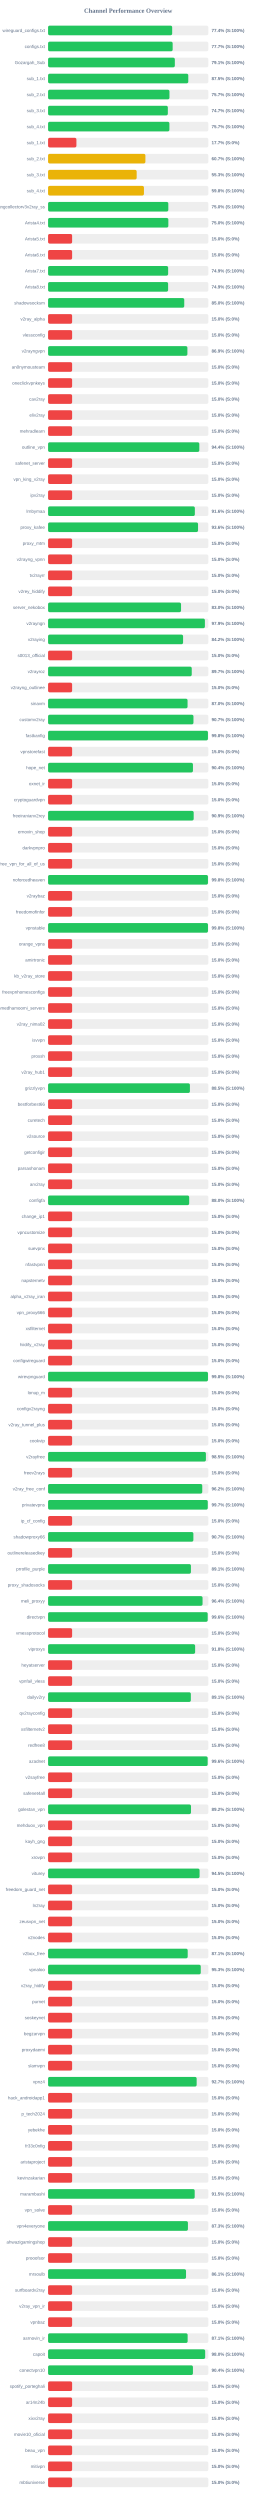
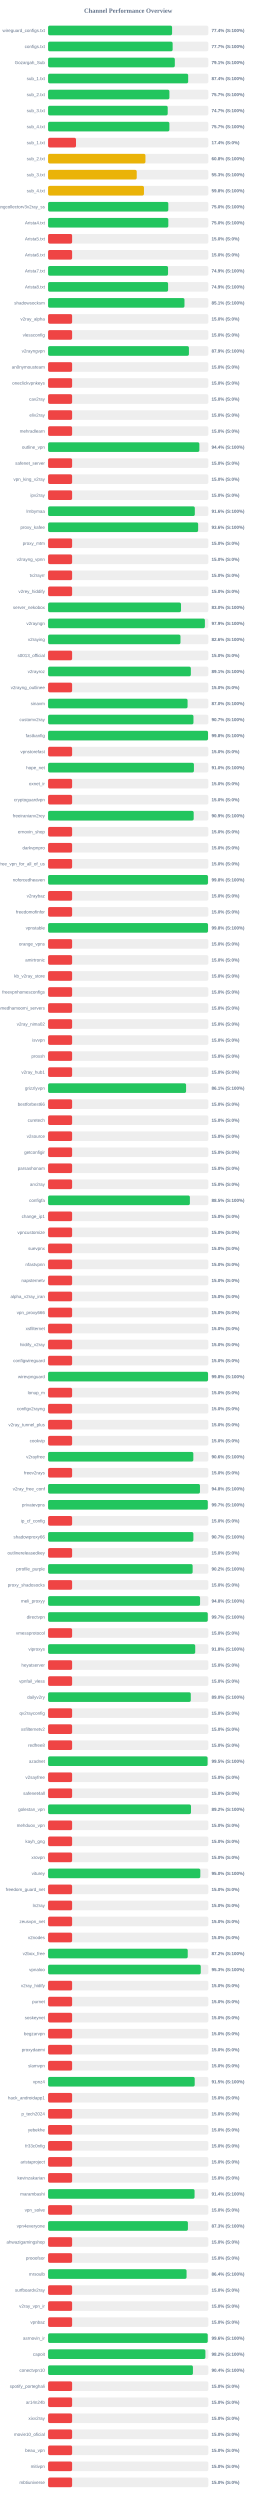
<svg xmlns="http://www.w3.org/2000/svg" width="800" height="7800" version="1.1">
  <style>
        .row { font: 14px Arial; fill: #64748b; }
        .score { font: bold 14px Arial; fill: #64748b; }
    </style>
  <text x="400" y="40" text-anchor="middle" font-size="20px" font-weight="bold" fill="#64748b">Channel Performance Overview</text>
  <rect x="150" y="80" width="500" height="30" fill="#eee" rx="5" />
-   <rect x="150" y="80" width="387.2" height="30" fill="#22c55e" rx="5" />
+   <rect x="150" y="80" width="386.9" height="30" fill="#22c55e" rx="5" />
  <text x="140" y="100" text-anchor="end" class="row">wireguard_configs.txt</text>
  <text x="660" y="100" text-anchor="start" class="score">77.4% (S:100%)</text>
  <rect x="150" y="130" width="500" height="30" fill="#eee" rx="5" />
-   <rect x="150" y="130" width="388.7" height="30" fill="#22c55e" rx="5" />
+   <rect x="150" y="130" width="388.65" height="30" fill="#22c55e" rx="5" />
  <text x="140" y="150" text-anchor="end" class="row">configs.txt</text>
  <text x="660" y="150" text-anchor="start" class="score">77.7% (S:100%)</text>
  <rect x="150" y="180" width="500" height="30" fill="#eee" rx="5" />
-   <rect x="150" y="180" width="395.5" height="30" fill="#22c55e" rx="5" />
+   <rect x="150" y="180" width="395.45" height="30" fill="#22c55e" rx="5" />
  <text x="140" y="200" text-anchor="end" class="row">Gozargah_Sub</text>
  <text x="660" y="200" text-anchor="start" class="score">79.1% (S:100%)</text>
  <rect x="150" y="230" width="500" height="30" fill="#eee" rx="5" />
-   <rect x="150" y="230" width="437.45" height="30" fill="#22c55e" rx="5" />
+   <rect x="150" y="230" width="437.1" height="30" fill="#22c55e" rx="5" />
  <text x="140" y="250" text-anchor="end" class="row">sub_1.txt</text>
-   <text x="660" y="250" text-anchor="start" class="score">87.5% (S:100%)</text>
+   <text x="660" y="250" text-anchor="start" class="score">87.4% (S:100%)</text>
  <rect x="150" y="280" width="500" height="30" fill="#eee" rx="5" />
-   <rect x="150" y="280" width="378.7" height="30" fill="#22c55e" rx="5" />
+   <rect x="150" y="280" width="378.55" height="30" fill="#22c55e" rx="5" />
  <text x="140" y="300" text-anchor="end" class="row">sub_2.txt</text>
  <text x="660" y="300" text-anchor="start" class="score">75.7% (S:100%)</text>
  <rect x="150" y="330" width="500" height="30" fill="#eee" rx="5" />
-   <rect x="150" y="330" width="373.65" height="30" fill="#22c55e" rx="5" />
+   <rect x="150" y="330" width="373.25" height="30" fill="#22c55e" rx="5" />
  <text x="140" y="350" text-anchor="end" class="row">sub_3.txt</text>
  <text x="660" y="350" text-anchor="start" class="score">74.7% (S:100%)</text>
  <rect x="150" y="380" width="500" height="30" fill="#eee" rx="5" />
-   <rect x="150" y="380" width="378.55" height="30" fill="#22c55e" rx="5" />
+   <rect x="150" y="380" width="378.5" height="30" fill="#22c55e" rx="5" />
  <text x="140" y="400" text-anchor="end" class="row">sub_4.txt</text>
  <text x="660" y="400" text-anchor="start" class="score">75.7% (S:100%)</text>
  <rect x="150" y="430" width="500" height="30" fill="#eee" rx="5" />
-   <rect x="150" y="430" width="88.4" height="30" fill="#ef4444" rx="5" />
+   <rect x="150" y="430" width="87.15" height="30" fill="#ef4444" rx="5" />
  <text x="140" y="450" text-anchor="end" class="row">sub_1.txt</text>
-   <text x="660" y="450" text-anchor="start" class="score">17.7% (S:0%)</text>
+   <text x="660" y="450" text-anchor="start" class="score">17.4% (S:0%)</text>
  <rect x="150" y="480" width="500" height="30" fill="#eee" rx="5" />
-   <rect x="150" y="480" width="303.65" height="30" fill="#eab308" rx="5" />
+   <rect x="150" y="480" width="303.75" height="30" fill="#eab308" rx="5" />
  <text x="140" y="500" text-anchor="end" class="row">sub_2.txt</text>
-   <text x="660" y="500" text-anchor="start" class="score">60.7% (S:100%)</text>
+   <text x="660" y="500" text-anchor="start" class="score">60.8% (S:100%)</text>
  <rect x="150" y="530" width="500" height="30" fill="#eee" rx="5" />
-   <rect x="150" y="530" width="276.4" height="30" fill="#eab308" rx="5" />
+   <rect x="150" y="530" width="276.6" height="30" fill="#eab308" rx="5" />
  <text x="140" y="550" text-anchor="end" class="row">sub_3.txt</text>
  <text x="660" y="550" text-anchor="start" class="score">55.3% (S:100%)</text>
  <rect x="150" y="580" width="500" height="30" fill="#eee" rx="5" />
-   <rect x="150" y="580" width="299.1" height="30" fill="#eab308" rx="5" />
+   <rect x="150" y="580" width="299.15" height="30" fill="#eab308" rx="5" />
  <text x="140" y="600" text-anchor="end" class="row">sub_4.txt</text>
  <text x="660" y="600" text-anchor="start" class="score">59.8% (S:100%)</text>
  <rect x="150" y="630" width="500" height="30" fill="#eee" rx="5" />
  <rect x="150" y="630" width="375.15" height="30" fill="#22c55e" rx="5" />
  <text x="140" y="650" text-anchor="end" class="row">kayhgngcollectorv3v2ray_ss</text>
  <text x="660" y="650" text-anchor="start" class="score">75.0% (S:100%)</text>
  <rect x="150" y="680" width="500" height="30" fill="#eee" rx="5" />
-   <rect x="150" y="680" width="375.25" height="30" fill="#22c55e" rx="5" />
+   <rect x="150" y="680" width="375.15" height="30" fill="#22c55e" rx="5" />
  <text x="140" y="700" text-anchor="end" class="row">Arista4.txt</text>
  <text x="660" y="700" text-anchor="start" class="score">75.0% (S:100%)</text>
  <rect x="150" y="730" width="500" height="30" fill="#eee" rx="5" />
  <rect x="150" y="730" width="75.0" height="30" fill="#ef4444" rx="5" />
  <text x="140" y="750" text-anchor="end" class="row">Arista5.txt</text>
  <text x="660" y="750" text-anchor="start" class="score">15.0% (S:0%)</text>
  <rect x="150" y="780" width="500" height="30" fill="#eee" rx="5" />
  <rect x="150" y="780" width="75.0" height="30" fill="#ef4444" rx="5" />
  <text x="140" y="800" text-anchor="end" class="row">Arista6.txt</text>
  <text x="660" y="800" text-anchor="start" class="score">15.0% (S:0%)</text>
  <rect x="150" y="830" width="500" height="30" fill="#eee" rx="5" />
-   <rect x="150" y="830" width="374.6" height="30" fill="#22c55e" rx="5" />
+   <rect x="150" y="830" width="374.3" height="30" fill="#22c55e" rx="5" />
  <text x="140" y="850" text-anchor="end" class="row">Arista7.txt</text>
  <text x="660" y="850" text-anchor="start" class="score">74.9% (S:100%)</text>
  <rect x="150" y="880" width="500" height="30" fill="#eee" rx="5" />
-   <rect x="150" y="880" width="374.5" height="30" fill="#22c55e" rx="5" />
+   <rect x="150" y="880" width="374.45" height="30" fill="#22c55e" rx="5" />
  <text x="140" y="900" text-anchor="end" class="row">Arista8.txt</text>
  <text x="660" y="900" text-anchor="start" class="score">74.9% (S:100%)</text>
  <rect x="150" y="930" width="500" height="30" fill="#eee" rx="5" />
-   <rect x="150" y="930" width="424.85" height="30" fill="#22c55e" rx="5" />
+   <rect x="150" y="930" width="425.55" height="30" fill="#22c55e" rx="5" />
  <text x="140" y="950" text-anchor="end" class="row">shadowsocksm</text>
-   <text x="660" y="950" text-anchor="start" class="score">85.0% (S:100%)</text>
+   <text x="660" y="950" text-anchor="start" class="score">85.1% (S:100%)</text>
  <rect x="150" y="980" width="500" height="30" fill="#eee" rx="5" />
  <rect x="150" y="980" width="75.0" height="30" fill="#ef4444" rx="5" />
  <text x="140" y="1000" text-anchor="end" class="row">v2ray_alpha</text>
  <text x="660" y="1000" text-anchor="start" class="score">15.0% (S:0%)</text>
  <rect x="150" y="1030" width="500" height="30" fill="#eee" rx="5" />
  <rect x="150" y="1030" width="75.0" height="30" fill="#ef4444" rx="5" />
  <text x="140" y="1050" text-anchor="end" class="row">vlessconfig</text>
  <text x="660" y="1050" text-anchor="start" class="score">15.0% (S:0%)</text>
  <rect x="150" y="1080" width="500" height="30" fill="#eee" rx="5" />
-   <rect x="150" y="1080" width="434.7" height="30" fill="#22c55e" rx="5" />
+   <rect x="150" y="1080" width="439.45" height="30" fill="#22c55e" rx="5" />
  <text x="140" y="1100" text-anchor="end" class="row">v2rayngvpn</text>
-   <text x="660" y="1100" text-anchor="start" class="score">86.9% (S:100%)</text>
+   <text x="660" y="1100" text-anchor="start" class="score">87.9% (S:100%)</text>
  <rect x="150" y="1130" width="500" height="30" fill="#eee" rx="5" />
  <rect x="150" y="1130" width="75.0" height="30" fill="#ef4444" rx="5" />
  <text x="140" y="1150" text-anchor="end" class="row">an0nymousteam</text>
  <text x="660" y="1150" text-anchor="start" class="score">15.0% (S:0%)</text>
  <rect x="150" y="1180" width="500" height="30" fill="#eee" rx="5" />
  <rect x="150" y="1180" width="75.0" height="30" fill="#ef4444" rx="5" />
  <text x="140" y="1200" text-anchor="end" class="row">oneclickvpnkeys</text>
  <text x="660" y="1200" text-anchor="start" class="score">15.0% (S:0%)</text>
  <rect x="150" y="1230" width="500" height="30" fill="#eee" rx="5" />
  <rect x="150" y="1230" width="75.0" height="30" fill="#ef4444" rx="5" />
  <text x="140" y="1250" text-anchor="end" class="row">cav2ray</text>
  <text x="660" y="1250" text-anchor="start" class="score">15.0% (S:0%)</text>
  <rect x="150" y="1280" width="500" height="30" fill="#eee" rx="5" />
  <rect x="150" y="1280" width="75.0" height="30" fill="#ef4444" rx="5" />
  <text x="140" y="1300" text-anchor="end" class="row">eliv2ray</text>
  <text x="660" y="1300" text-anchor="start" class="score">15.0% (S:0%)</text>
  <rect x="150" y="1330" width="500" height="30" fill="#eee" rx="5" />
  <rect x="150" y="1330" width="75.0" height="30" fill="#ef4444" rx="5" />
  <text x="140" y="1350" text-anchor="end" class="row">mehradlearn</text>
  <text x="660" y="1350" text-anchor="start" class="score">15.0% (S:0%)</text>
  <rect x="150" y="1380" width="500" height="30" fill="#eee" rx="5" />
-   <rect x="150" y="1380" width="471.9" height="30" fill="#22c55e" rx="5" />
+   <rect x="150" y="1380" width="472.0" height="30" fill="#22c55e" rx="5" />
  <text x="140" y="1400" text-anchor="end" class="row">outline_vpn</text>
  <text x="660" y="1400" text-anchor="start" class="score">94.4% (S:100%)</text>
  <rect x="150" y="1430" width="500" height="30" fill="#eee" rx="5" />
  <rect x="150" y="1430" width="75.0" height="30" fill="#ef4444" rx="5" />
  <text x="140" y="1450" text-anchor="end" class="row">safenet_server</text>
  <text x="660" y="1450" text-anchor="start" class="score">15.0% (S:0%)</text>
  <rect x="150" y="1480" width="500" height="30" fill="#eee" rx="5" />
  <rect x="150" y="1480" width="75.0" height="30" fill="#ef4444" rx="5" />
  <text x="140" y="1500" text-anchor="end" class="row">vpn_king_v2ray</text>
  <text x="660" y="1500" text-anchor="start" class="score">15.0% (S:0%)</text>
  <rect x="150" y="1530" width="500" height="30" fill="#eee" rx="5" />
  <rect x="150" y="1530" width="75.0" height="30" fill="#ef4444" rx="5" />
  <text x="140" y="1550" text-anchor="end" class="row">ipv2ray</text>
  <text x="660" y="1550" text-anchor="start" class="score">15.0% (S:0%)</text>
  <rect x="150" y="1580" width="500" height="30" fill="#eee" rx="5" />
-   <rect x="150" y="1580" width="457.95" height="30" fill="#22c55e" rx="5" />
+   <rect x="150" y="1580" width="457.85" height="30" fill="#22c55e" rx="5" />
  <text x="140" y="1600" text-anchor="end" class="row">lrnbymaa</text>
  <text x="660" y="1600" text-anchor="start" class="score">91.6% (S:100%)</text>
  <rect x="150" y="1630" width="500" height="30" fill="#eee" rx="5" />
-   <rect x="150" y="1630" width="467.9" height="30" fill="#22c55e" rx="5" />
+   <rect x="150" y="1630" width="468.2" height="30" fill="#22c55e" rx="5" />
  <text x="140" y="1650" text-anchor="end" class="row">proxy_kafee</text>
  <text x="660" y="1650" text-anchor="start" class="score">93.6% (S:100%)</text>
  <rect x="150" y="1680" width="500" height="30" fill="#eee" rx="5" />
  <rect x="150" y="1680" width="75.0" height="30" fill="#ef4444" rx="5" />
  <text x="140" y="1700" text-anchor="end" class="row">proxy_mtm</text>
  <text x="660" y="1700" text-anchor="start" class="score">15.0% (S:0%)</text>
  <rect x="150" y="1730" width="500" height="30" fill="#eee" rx="5" />
  <rect x="150" y="1730" width="75.0" height="30" fill="#ef4444" rx="5" />
  <text x="140" y="1750" text-anchor="end" class="row">v2rayng_vpnn</text>
  <text x="660" y="1750" text-anchor="start" class="score">15.0% (S:0%)</text>
  <rect x="150" y="1780" width="500" height="30" fill="#eee" rx="5" />
  <rect x="150" y="1780" width="75.0" height="30" fill="#ef4444" rx="5" />
  <text x="140" y="1800" text-anchor="end" class="row">tv2rayrr</text>
  <text x="660" y="1800" text-anchor="start" class="score">15.0% (S:0%)</text>
  <rect x="150" y="1830" width="500" height="30" fill="#eee" rx="5" />
  <rect x="150" y="1830" width="75.0" height="30" fill="#ef4444" rx="5" />
  <text x="140" y="1850" text-anchor="end" class="row">v2rey_hiddify</text>
  <text x="660" y="1850" text-anchor="start" class="score">15.0% (S:0%)</text>
  <rect x="150" y="1880" width="500" height="30" fill="#eee" rx="5" />
-   <rect x="150" y="1880" width="414.85" height="30" fill="#22c55e" rx="5" />
+   <rect x="150" y="1880" width="414.75" height="30" fill="#22c55e" rx="5" />
  <text x="140" y="1900" text-anchor="end" class="row">server_nekobox</text>
  <text x="660" y="1900" text-anchor="start" class="score">83.0% (S:100%)</text>
  <rect x="150" y="1930" width="500" height="30" fill="#eee" rx="5" />
  <rect x="150" y="1930" width="489.3" height="30" fill="#22c55e" rx="5" />
  <text x="140" y="1950" text-anchor="end" class="row">v2rayngn</text>
  <text x="660" y="1950" text-anchor="start" class="score">97.9% (S:100%)</text>
  <rect x="150" y="1980" width="500" height="30" fill="#eee" rx="5" />
-   <rect x="150" y="1980" width="421.2" height="30" fill="#22c55e" rx="5" />
+   <rect x="150" y="1980" width="413.1" height="30" fill="#22c55e" rx="5" />
  <text x="140" y="2000" text-anchor="end" class="row">v2raying</text>
-   <text x="660" y="2000" text-anchor="start" class="score">84.2% (S:100%)</text>
+   <text x="660" y="2000" text-anchor="start" class="score">82.6% (S:100%)</text>
  <rect x="150" y="2030" width="500" height="30" fill="#eee" rx="5" />
  <rect x="150" y="2030" width="75.0" height="30" fill="#ef4444" rx="5" />
  <text x="140" y="2050" text-anchor="end" class="row">s0013_official</text>
  <text x="660" y="2050" text-anchor="start" class="score">15.0% (S:0%)</text>
  <rect x="150" y="2080" width="500" height="30" fill="#eee" rx="5" />
-   <rect x="150" y="2080" width="448.25" height="30" fill="#22c55e" rx="5" />
+   <rect x="150" y="2080" width="445.45" height="30" fill="#22c55e" rx="5" />
  <text x="140" y="2100" text-anchor="end" class="row">v2rayroz</text>
-   <text x="660" y="2100" text-anchor="start" class="score">89.7% (S:100%)</text>
+   <text x="660" y="2100" text-anchor="start" class="score">89.1% (S:100%)</text>
  <rect x="150" y="2130" width="500" height="30" fill="#eee" rx="5" />
  <rect x="150" y="2130" width="75.0" height="30" fill="#ef4444" rx="5" />
  <text x="140" y="2150" text-anchor="end" class="row">v2rayng_outlinee</text>
  <text x="660" y="2150" text-anchor="start" class="score">15.0% (S:0%)</text>
  <rect x="150" y="2180" width="500" height="30" fill="#eee" rx="5" />
-   <rect x="150" y="2180" width="435.2" height="30" fill="#22c55e" rx="5" />
+   <rect x="150" y="2180" width="435.25" height="30" fill="#22c55e" rx="5" />
  <text x="140" y="2200" text-anchor="end" class="row">sinavm</text>
  <text x="660" y="2200" text-anchor="start" class="score">87.0% (S:100%)</text>
  <rect x="150" y="2230" width="500" height="30" fill="#eee" rx="5" />
  <rect x="150" y="2230" width="453.6" height="30" fill="#22c55e" rx="5" />
  <text x="140" y="2250" text-anchor="end" class="row">customv2ray</text>
  <text x="660" y="2250" text-anchor="start" class="score">90.7% (S:100%)</text>
  <rect x="150" y="2280" width="500" height="30" fill="#eee" rx="5" />
-   <rect x="150" y="2280" width="498.8" height="30" fill="#22c55e" rx="5" />
+   <rect x="150" y="2280" width="499.0" height="30" fill="#22c55e" rx="5" />
  <text x="140" y="2300" text-anchor="end" class="row">fastkanfig</text>
  <text x="660" y="2300" text-anchor="start" class="score">99.8% (S:100%)</text>
  <rect x="150" y="2330" width="500" height="30" fill="#eee" rx="5" />
  <rect x="150" y="2330" width="75.0" height="30" fill="#ef4444" rx="5" />
  <text x="140" y="2350" text-anchor="end" class="row">vpnstorefast</text>
  <text x="660" y="2350" text-anchor="start" class="score">15.0% (S:0%)</text>
  <rect x="150" y="2380" width="500" height="30" fill="#eee" rx="5" />
-   <rect x="150" y="2380" width="452.0" height="30" fill="#22c55e" rx="5" />
+   <rect x="150" y="2380" width="455.05" height="30" fill="#22c55e" rx="5" />
  <text x="140" y="2400" text-anchor="end" class="row">hope_net</text>
-   <text x="660" y="2400" text-anchor="start" class="score">90.4% (S:100%)</text>
+   <text x="660" y="2400" text-anchor="start" class="score">91.0% (S:100%)</text>
  <rect x="150" y="2430" width="500" height="30" fill="#eee" rx="5" />
  <rect x="150" y="2430" width="75.0" height="30" fill="#ef4444" rx="5" />
  <text x="140" y="2450" text-anchor="end" class="row">oxnet_ir</text>
  <text x="660" y="2450" text-anchor="start" class="score">15.0% (S:0%)</text>
  <rect x="150" y="2480" width="500" height="30" fill="#eee" rx="5" />
  <rect x="150" y="2480" width="75.0" height="30" fill="#ef4444" rx="5" />
  <text x="140" y="2500" text-anchor="end" class="row">cryptoguardvpn</text>
  <text x="660" y="2500" text-anchor="start" class="score">15.0% (S:0%)</text>
  <rect x="150" y="2530" width="500" height="30" fill="#eee" rx="5" />
  <rect x="150" y="2530" width="454.3" height="30" fill="#22c55e" rx="5" />
  <text x="140" y="2550" text-anchor="end" class="row">freeiranianv2rey</text>
  <text x="660" y="2550" text-anchor="start" class="score">90.9% (S:100%)</text>
  <rect x="150" y="2580" width="500" height="30" fill="#eee" rx="5" />
  <rect x="150" y="2580" width="75.0" height="30" fill="#ef4444" rx="5" />
  <text x="140" y="2600" text-anchor="end" class="row">ernoxin_shop</text>
  <text x="660" y="2600" text-anchor="start" class="score">15.0% (S:0%)</text>
  <rect x="150" y="2630" width="500" height="30" fill="#eee" rx="5" />
  <rect x="150" y="2630" width="75.0" height="30" fill="#ef4444" rx="5" />
  <text x="140" y="2650" text-anchor="end" class="row">darkvpnpro</text>
  <text x="660" y="2650" text-anchor="start" class="score">15.0% (S:0%)</text>
  <rect x="150" y="2680" width="500" height="30" fill="#eee" rx="5" />
  <rect x="150" y="2680" width="75.0" height="30" fill="#ef4444" rx="5" />
  <text x="140" y="2700" text-anchor="end" class="row">free_vpn_for_all_of_us</text>
  <text x="660" y="2700" text-anchor="start" class="score">15.0% (S:0%)</text>
  <rect x="150" y="2730" width="500" height="30" fill="#eee" rx="5" />
  <rect x="150" y="2730" width="498.85" height="30" fill="#22c55e" rx="5" />
  <text x="140" y="2750" text-anchor="end" class="row">noforcedheaven</text>
  <text x="660" y="2750" text-anchor="start" class="score">99.8% (S:100%)</text>
  <rect x="150" y="2780" width="500" height="30" fill="#eee" rx="5" />
  <rect x="150" y="2780" width="75.0" height="30" fill="#ef4444" rx="5" />
  <text x="140" y="2800" text-anchor="end" class="row">v2raybaz</text>
  <text x="660" y="2800" text-anchor="start" class="score">15.0% (S:0%)</text>
  <rect x="150" y="2830" width="500" height="30" fill="#eee" rx="5" />
  <rect x="150" y="2830" width="75.0" height="30" fill="#ef4444" rx="5" />
  <text x="140" y="2850" text-anchor="end" class="row">freedomofinfor</text>
  <text x="660" y="2850" text-anchor="start" class="score">15.0% (S:0%)</text>
  <rect x="150" y="2880" width="500" height="30" fill="#eee" rx="5" />
-   <rect x="150" y="2880" width="498.9" height="30" fill="#22c55e" rx="5" />
+   <rect x="150" y="2880" width="498.95" height="30" fill="#22c55e" rx="5" />
  <text x="140" y="2900" text-anchor="end" class="row">vpnstable</text>
  <text x="660" y="2900" text-anchor="start" class="score">99.8% (S:100%)</text>
  <rect x="150" y="2930" width="500" height="30" fill="#eee" rx="5" />
  <rect x="150" y="2930" width="75.0" height="30" fill="#ef4444" rx="5" />
  <text x="140" y="2950" text-anchor="end" class="row">orange_vpns</text>
  <text x="660" y="2950" text-anchor="start" class="score">15.0% (S:0%)</text>
  <rect x="150" y="2980" width="500" height="30" fill="#eee" rx="5" />
  <rect x="150" y="2980" width="75.0" height="30" fill="#ef4444" rx="5" />
  <text x="140" y="3000" text-anchor="end" class="row">amirtronic</text>
  <text x="660" y="3000" text-anchor="start" class="score">15.0% (S:0%)</text>
  <rect x="150" y="3030" width="500" height="30" fill="#eee" rx="5" />
  <rect x="150" y="3030" width="75.0" height="30" fill="#ef4444" rx="5" />
  <text x="140" y="3050" text-anchor="end" class="row">kb_v2ray_store</text>
  <text x="660" y="3050" text-anchor="start" class="score">15.0% (S:0%)</text>
  <rect x="150" y="3080" width="500" height="30" fill="#eee" rx="5" />
  <rect x="150" y="3080" width="75.0" height="30" fill="#ef4444" rx="5" />
  <text x="140" y="3100" text-anchor="end" class="row">freevpnhomesconfigs</text>
  <text x="660" y="3100" text-anchor="start" class="score">15.0% (S:0%)</text>
  <rect x="150" y="3130" width="500" height="30" fill="#eee" rx="5" />
  <rect x="150" y="3130" width="75.0" height="30" fill="#ef4444" rx="5" />
  <text x="140" y="3150" text-anchor="end" class="row">ahmedhamoomi_servers</text>
  <text x="660" y="3150" text-anchor="start" class="score">15.0% (S:0%)</text>
  <rect x="150" y="3180" width="500" height="30" fill="#eee" rx="5" />
  <rect x="150" y="3180" width="75.0" height="30" fill="#ef4444" rx="5" />
  <text x="140" y="3200" text-anchor="end" class="row">v2ray_nima02</text>
  <text x="660" y="3200" text-anchor="start" class="score">15.0% (S:0%)</text>
  <rect x="150" y="3230" width="500" height="30" fill="#eee" rx="5" />
  <rect x="150" y="3230" width="75.0" height="30" fill="#ef4444" rx="5" />
  <text x="140" y="3250" text-anchor="end" class="row">isvvpn</text>
  <text x="660" y="3250" text-anchor="start" class="score">15.0% (S:0%)</text>
  <rect x="150" y="3280" width="500" height="30" fill="#eee" rx="5" />
  <rect x="150" y="3280" width="75.0" height="30" fill="#ef4444" rx="5" />
  <text x="140" y="3300" text-anchor="end" class="row">prossh</text>
  <text x="660" y="3300" text-anchor="start" class="score">15.0% (S:0%)</text>
  <rect x="150" y="3330" width="500" height="30" fill="#eee" rx="5" />
  <rect x="150" y="3330" width="75.0" height="30" fill="#ef4444" rx="5" />
  <text x="140" y="3350" text-anchor="end" class="row">v2ray_hub1</text>
  <text x="660" y="3350" text-anchor="start" class="score">15.0% (S:0%)</text>
  <rect x="150" y="3380" width="500" height="30" fill="#eee" rx="5" />
-   <rect x="150" y="3380" width="442.55" height="30" fill="#22c55e" rx="5" />
+   <rect x="150" y="3380" width="430.55" height="30" fill="#22c55e" rx="5" />
  <text x="140" y="3400" text-anchor="end" class="row">grizzlyvpn</text>
-   <text x="660" y="3400" text-anchor="start" class="score">88.5% (S:100%)</text>
+   <text x="660" y="3400" text-anchor="start" class="score">86.1% (S:100%)</text>
  <rect x="150" y="3430" width="500" height="30" fill="#eee" rx="5" />
  <rect x="150" y="3430" width="75.0" height="30" fill="#ef4444" rx="5" />
  <text x="140" y="3450" text-anchor="end" class="row">bestforbest66</text>
  <text x="660" y="3450" text-anchor="start" class="score">15.0% (S:0%)</text>
  <rect x="150" y="3480" width="500" height="30" fill="#eee" rx="5" />
  <rect x="150" y="3480" width="75.0" height="30" fill="#ef4444" rx="5" />
  <text x="140" y="3500" text-anchor="end" class="row">curetech</text>
  <text x="660" y="3500" text-anchor="start" class="score">15.0% (S:0%)</text>
  <rect x="150" y="3530" width="500" height="30" fill="#eee" rx="5" />
  <rect x="150" y="3530" width="75.0" height="30" fill="#ef4444" rx="5" />
  <text x="140" y="3550" text-anchor="end" class="row">v2source</text>
  <text x="660" y="3550" text-anchor="start" class="score">15.0% (S:0%)</text>
  <rect x="150" y="3580" width="500" height="30" fill="#eee" rx="5" />
  <rect x="150" y="3580" width="75.0" height="30" fill="#ef4444" rx="5" />
  <text x="140" y="3600" text-anchor="end" class="row">getconfigir</text>
  <text x="660" y="3600" text-anchor="start" class="score">15.0% (S:0%)</text>
  <rect x="150" y="3630" width="500" height="30" fill="#eee" rx="5" />
  <rect x="150" y="3630" width="75.0" height="30" fill="#ef4444" rx="5" />
  <text x="140" y="3650" text-anchor="end" class="row">parsashonam</text>
  <text x="660" y="3650" text-anchor="start" class="score">15.0% (S:0%)</text>
  <rect x="150" y="3680" width="500" height="30" fill="#eee" rx="5" />
  <rect x="150" y="3680" width="75.0" height="30" fill="#ef4444" rx="5" />
  <text x="140" y="3700" text-anchor="end" class="row">arv2ray</text>
  <text x="660" y="3700" text-anchor="start" class="score">15.0% (S:0%)</text>
  <rect x="150" y="3730" width="500" height="30" fill="#eee" rx="5" />
-   <rect x="150" y="3730" width="440.25" height="30" fill="#22c55e" rx="5" />
+   <rect x="150" y="3730" width="442.45" height="30" fill="#22c55e" rx="5" />
  <text x="140" y="3750" text-anchor="end" class="row">configfa</text>
-   <text x="660" y="3750" text-anchor="start" class="score">88.0% (S:100%)</text>
+   <text x="660" y="3750" text-anchor="start" class="score">88.5% (S:100%)</text>
  <rect x="150" y="3780" width="500" height="30" fill="#eee" rx="5" />
  <rect x="150" y="3780" width="75.0" height="30" fill="#ef4444" rx="5" />
  <text x="140" y="3800" text-anchor="end" class="row">change_ip1</text>
  <text x="660" y="3800" text-anchor="start" class="score">15.0% (S:0%)</text>
  <rect x="150" y="3830" width="500" height="30" fill="#eee" rx="5" />
  <rect x="150" y="3830" width="75.0" height="30" fill="#ef4444" rx="5" />
  <text x="140" y="3850" text-anchor="end" class="row">vpncustomize</text>
  <text x="660" y="3850" text-anchor="start" class="score">15.0% (S:0%)</text>
  <rect x="150" y="3880" width="500" height="30" fill="#eee" rx="5" />
  <rect x="150" y="3880" width="75.0" height="30" fill="#ef4444" rx="5" />
  <text x="140" y="3900" text-anchor="end" class="row">suevpnx</text>
  <text x="660" y="3900" text-anchor="start" class="score">15.0% (S:0%)</text>
  <rect x="150" y="3930" width="500" height="30" fill="#eee" rx="5" />
  <rect x="150" y="3930" width="75.0" height="30" fill="#ef4444" rx="5" />
  <text x="140" y="3950" text-anchor="end" class="row">nfastvpnn</text>
  <text x="660" y="3950" text-anchor="start" class="score">15.0% (S:0%)</text>
  <rect x="150" y="3980" width="500" height="30" fill="#eee" rx="5" />
  <rect x="150" y="3980" width="75.0" height="30" fill="#ef4444" rx="5" />
  <text x="140" y="4000" text-anchor="end" class="row">napsternetv</text>
  <text x="660" y="4000" text-anchor="start" class="score">15.0% (S:0%)</text>
  <rect x="150" y="4030" width="500" height="30" fill="#eee" rx="5" />
  <rect x="150" y="4030" width="75.0" height="30" fill="#ef4444" rx="5" />
  <text x="140" y="4050" text-anchor="end" class="row">alpha_v2ray_iran</text>
  <text x="660" y="4050" text-anchor="start" class="score">15.0% (S:0%)</text>
  <rect x="150" y="4080" width="500" height="30" fill="#eee" rx="5" />
  <rect x="150" y="4080" width="75.0" height="30" fill="#ef4444" rx="5" />
  <text x="140" y="4100" text-anchor="end" class="row">vpn_proxy666</text>
  <text x="660" y="4100" text-anchor="start" class="score">15.0% (S:0%)</text>
  <rect x="150" y="4130" width="500" height="30" fill="#eee" rx="5" />
  <rect x="150" y="4130" width="75.0" height="30" fill="#ef4444" rx="5" />
  <text x="140" y="4150" text-anchor="end" class="row">xsfilternet</text>
  <text x="660" y="4150" text-anchor="start" class="score">15.0% (S:0%)</text>
  <rect x="150" y="4180" width="500" height="30" fill="#eee" rx="5" />
  <rect x="150" y="4180" width="75.0" height="30" fill="#ef4444" rx="5" />
  <text x="140" y="4200" text-anchor="end" class="row">hiidify_v2ray</text>
  <text x="660" y="4200" text-anchor="start" class="score">15.0% (S:0%)</text>
  <rect x="150" y="4230" width="500" height="30" fill="#eee" rx="5" />
  <rect x="150" y="4230" width="75.0" height="30" fill="#ef4444" rx="5" />
  <text x="140" y="4250" text-anchor="end" class="row">configwireguard</text>
  <text x="660" y="4250" text-anchor="start" class="score">15.0% (S:0%)</text>
  <rect x="150" y="4280" width="500" height="30" fill="#eee" rx="5" />
-   <rect x="150" y="4280" width="498.9" height="30" fill="#22c55e" rx="5" />
+   <rect x="150" y="4280" width="499.05" height="30" fill="#22c55e" rx="5" />
  <text x="140" y="4300" text-anchor="end" class="row">wirevpnguard</text>
  <text x="660" y="4300" text-anchor="start" class="score">99.8% (S:100%)</text>
  <rect x="150" y="4330" width="500" height="30" fill="#eee" rx="5" />
  <rect x="150" y="4330" width="75.0" height="30" fill="#ef4444" rx="5" />
  <text x="140" y="4350" text-anchor="end" class="row">lonup_m</text>
  <text x="660" y="4350" text-anchor="start" class="score">15.0% (S:0%)</text>
  <rect x="150" y="4380" width="500" height="30" fill="#eee" rx="5" />
  <rect x="150" y="4380" width="75.0" height="30" fill="#ef4444" rx="5" />
  <text x="140" y="4400" text-anchor="end" class="row">configv2rayng</text>
  <text x="660" y="4400" text-anchor="start" class="score">15.0% (S:0%)</text>
  <rect x="150" y="4430" width="500" height="30" fill="#eee" rx="5" />
  <rect x="150" y="4430" width="75.0" height="30" fill="#ef4444" rx="5" />
  <text x="140" y="4450" text-anchor="end" class="row">v2ray_tunnel_plus</text>
  <text x="660" y="4450" text-anchor="start" class="score">15.0% (S:0%)</text>
  <rect x="150" y="4480" width="500" height="30" fill="#eee" rx="5" />
  <rect x="150" y="4480" width="75.0" height="30" fill="#ef4444" rx="5" />
  <text x="140" y="4500" text-anchor="end" class="row">cookvip</text>
  <text x="660" y="4500" text-anchor="start" class="score">15.0% (S:0%)</text>
  <rect x="150" y="4530" width="500" height="30" fill="#eee" rx="5" />
-   <rect x="150" y="4530" width="492.45" height="30" fill="#22c55e" rx="5" />
+   <rect x="150" y="4530" width="453.2" height="30" fill="#22c55e" rx="5" />
  <text x="140" y="4550" text-anchor="end" class="row">v2rayfree</text>
-   <text x="660" y="4550" text-anchor="start" class="score">98.5% (S:100%)</text>
+   <text x="660" y="4550" text-anchor="start" class="score">90.6% (S:100%)</text>
  <rect x="150" y="4580" width="500" height="30" fill="#eee" rx="5" />
  <rect x="150" y="4580" width="75.0" height="30" fill="#ef4444" rx="5" />
  <text x="140" y="4600" text-anchor="end" class="row">freev2rays</text>
  <text x="660" y="4600" text-anchor="start" class="score">15.0% (S:0%)</text>
  <rect x="150" y="4630" width="500" height="30" fill="#eee" rx="5" />
-   <rect x="150" y="4630" width="481.05" height="30" fill="#22c55e" rx="5" />
+   <rect x="150" y="4630" width="473.9" height="30" fill="#22c55e" rx="5" />
  <text x="140" y="4650" text-anchor="end" class="row">v2ray_free_conf</text>
-   <text x="660" y="4650" text-anchor="start" class="score">96.2% (S:100%)</text>
+   <text x="660" y="4650" text-anchor="start" class="score">94.8% (S:100%)</text>
  <rect x="150" y="4680" width="500" height="30" fill="#eee" rx="5" />
-   <rect x="150" y="4680" width="498.25" height="30" fill="#22c55e" rx="5" />
+   <rect x="150" y="4680" width="498.3" height="30" fill="#22c55e" rx="5" />
  <text x="140" y="4700" text-anchor="end" class="row">privatevpns</text>
  <text x="660" y="4700" text-anchor="start" class="score">99.7% (S:100%)</text>
  <rect x="150" y="4730" width="500" height="30" fill="#eee" rx="5" />
  <rect x="150" y="4730" width="75.0" height="30" fill="#ef4444" rx="5" />
  <text x="140" y="4750" text-anchor="end" class="row">ip_cf_config</text>
  <text x="660" y="4750" text-anchor="start" class="score">15.0% (S:0%)</text>
  <rect x="150" y="4780" width="500" height="30" fill="#eee" rx="5" />
  <rect x="150" y="4780" width="453.35" height="30" fill="#22c55e" rx="5" />
  <text x="140" y="4800" text-anchor="end" class="row">shadowproxy66</text>
  <text x="660" y="4800" text-anchor="start" class="score">90.7% (S:100%)</text>
  <rect x="150" y="4830" width="500" height="30" fill="#eee" rx="5" />
  <rect x="150" y="4830" width="75.0" height="30" fill="#ef4444" rx="5" />
  <text x="140" y="4850" text-anchor="end" class="row">outlinereleasedkey</text>
  <text x="660" y="4850" text-anchor="start" class="score">15.0% (S:0%)</text>
  <rect x="150" y="4880" width="500" height="30" fill="#eee" rx="5" />
-   <rect x="150" y="4880" width="445.7" height="30" fill="#22c55e" rx="5" />
+   <rect x="150" y="4880" width="451.05" height="30" fill="#22c55e" rx="5" />
  <text x="140" y="4900" text-anchor="end" class="row">prrofile_purple</text>
-   <text x="660" y="4900" text-anchor="start" class="score">89.1% (S:100%)</text>
+   <text x="660" y="4900" text-anchor="start" class="score">90.2% (S:100%)</text>
  <rect x="150" y="4930" width="500" height="30" fill="#eee" rx="5" />
  <rect x="150" y="4930" width="75.0" height="30" fill="#ef4444" rx="5" />
  <text x="140" y="4950" text-anchor="end" class="row">proxy_shadosocks</text>
  <text x="660" y="4950" text-anchor="start" class="score">15.0% (S:0%)</text>
  <rect x="150" y="4980" width="500" height="30" fill="#eee" rx="5" />
-   <rect x="150" y="4980" width="482.0" height="30" fill="#22c55e" rx="5" />
+   <rect x="150" y="4980" width="474.2" height="30" fill="#22c55e" rx="5" />
  <text x="140" y="5000" text-anchor="end" class="row">meli_proxyy</text>
-   <text x="660" y="5000" text-anchor="start" class="score">96.4% (S:100%)</text>
+   <text x="660" y="5000" text-anchor="start" class="score">94.8% (S:100%)</text>
  <rect x="150" y="5030" width="500" height="30" fill="#eee" rx="5" />
-   <rect x="150" y="5030" width="498.0" height="30" fill="#22c55e" rx="5" />
+   <rect x="150" y="5030" width="498.25" height="30" fill="#22c55e" rx="5" />
  <text x="140" y="5050" text-anchor="end" class="row">directvpn</text>
-   <text x="660" y="5050" text-anchor="start" class="score">99.6% (S:100%)</text>
+   <text x="660" y="5050" text-anchor="start" class="score">99.7% (S:100%)</text>
  <rect x="150" y="5080" width="500" height="30" fill="#eee" rx="5" />
  <rect x="150" y="5080" width="75.0" height="30" fill="#ef4444" rx="5" />
  <text x="140" y="5100" text-anchor="end" class="row">vmessprotocol</text>
  <text x="660" y="5100" text-anchor="start" class="score">15.0% (S:0%)</text>
  <rect x="150" y="5130" width="500" height="30" fill="#eee" rx="5" />
-   <rect x="150" y="5130" width="458.8" height="30" fill="#22c55e" rx="5" />
+   <rect x="150" y="5130" width="459.1" height="30" fill="#22c55e" rx="5" />
  <text x="140" y="5150" text-anchor="end" class="row">viproxys</text>
  <text x="660" y="5150" text-anchor="start" class="score">91.8% (S:100%)</text>
  <rect x="150" y="5180" width="500" height="30" fill="#eee" rx="5" />
  <rect x="150" y="5180" width="75.0" height="30" fill="#ef4444" rx="5" />
  <text x="140" y="5200" text-anchor="end" class="row">heyatserver</text>
  <text x="660" y="5200" text-anchor="start" class="score">15.0% (S:0%)</text>
  <rect x="150" y="5230" width="500" height="30" fill="#eee" rx="5" />
  <rect x="150" y="5230" width="75.0" height="30" fill="#ef4444" rx="5" />
  <text x="140" y="5250" text-anchor="end" class="row">vpnfail_vless</text>
  <text x="660" y="5250" text-anchor="start" class="score">15.0% (S:0%)</text>
  <rect x="150" y="5280" width="500" height="30" fill="#eee" rx="5" />
-   <rect x="150" y="5280" width="445.45" height="30" fill="#22c55e" rx="5" />
+   <rect x="150" y="5280" width="445.25" height="30" fill="#22c55e" rx="5" />
  <text x="140" y="5300" text-anchor="end" class="row">dailyv2ry</text>
-   <text x="660" y="5300" text-anchor="start" class="score">89.1% (S:100%)</text>
+   <text x="660" y="5300" text-anchor="start" class="score">89.0% (S:100%)</text>
  <rect x="150" y="5330" width="500" height="30" fill="#eee" rx="5" />
  <rect x="150" y="5330" width="75.0" height="30" fill="#ef4444" rx="5" />
  <text x="140" y="5350" text-anchor="end" class="row">qv2rayconfig</text>
  <text x="660" y="5350" text-anchor="start" class="score">15.0% (S:0%)</text>
  <rect x="150" y="5380" width="500" height="30" fill="#eee" rx="5" />
  <rect x="150" y="5380" width="75.0" height="30" fill="#ef4444" rx="5" />
  <text x="140" y="5400" text-anchor="end" class="row">xsfilternetv2</text>
  <text x="660" y="5400" text-anchor="start" class="score">15.0% (S:0%)</text>
  <rect x="150" y="5430" width="500" height="30" fill="#eee" rx="5" />
  <rect x="150" y="5430" width="75.0" height="30" fill="#ef4444" rx="5" />
  <text x="140" y="5450" text-anchor="end" class="row">redfree8</text>
  <text x="660" y="5450" text-anchor="start" class="score">15.0% (S:0%)</text>
  <rect x="150" y="5480" width="500" height="30" fill="#eee" rx="5" />
-   <rect x="150" y="5480" width="497.9" height="30" fill="#22c55e" rx="5" />
+   <rect x="150" y="5480" width="497.65" height="30" fill="#22c55e" rx="5" />
  <text x="140" y="5500" text-anchor="end" class="row">azadnet</text>
-   <text x="660" y="5500" text-anchor="start" class="score">99.6% (S:100%)</text>
+   <text x="660" y="5500" text-anchor="start" class="score">99.5% (S:100%)</text>
  <rect x="150" y="5530" width="500" height="30" fill="#eee" rx="5" />
  <rect x="150" y="5530" width="75.0" height="30" fill="#ef4444" rx="5" />
  <text x="140" y="5550" text-anchor="end" class="row">v2sayfree</text>
  <text x="660" y="5550" text-anchor="start" class="score">15.0% (S:0%)</text>
  <rect x="150" y="5580" width="500" height="30" fill="#eee" rx="5" />
  <rect x="150" y="5580" width="75.0" height="30" fill="#ef4444" rx="5" />
  <text x="140" y="5600" text-anchor="end" class="row">safenet4all</text>
  <text x="660" y="5600" text-anchor="start" class="score">15.0% (S:0%)</text>
  <rect x="150" y="5630" width="500" height="30" fill="#eee" rx="5" />
  <rect x="150" y="5630" width="445.9" height="30" fill="#22c55e" rx="5" />
  <text x="140" y="5650" text-anchor="end" class="row">golestan_vpn</text>
  <text x="660" y="5650" text-anchor="start" class="score">89.2% (S:100%)</text>
  <rect x="150" y="5680" width="500" height="30" fill="#eee" rx="5" />
  <rect x="150" y="5680" width="75.0" height="30" fill="#ef4444" rx="5" />
  <text x="140" y="5700" text-anchor="end" class="row">mehduox_vpn</text>
  <text x="660" y="5700" text-anchor="start" class="score">15.0% (S:0%)</text>
  <rect x="150" y="5730" width="500" height="30" fill="#eee" rx="5" />
  <rect x="150" y="5730" width="75.0" height="30" fill="#ef4444" rx="5" />
  <text x="140" y="5750" text-anchor="end" class="row">kayh_gng</text>
  <text x="660" y="5750" text-anchor="start" class="score">15.0% (S:0%)</text>
  <rect x="150" y="5780" width="500" height="30" fill="#eee" rx="5" />
  <rect x="150" y="5780" width="75.0" height="30" fill="#ef4444" rx="5" />
  <text x="140" y="5800" text-anchor="end" class="row">xrovpn</text>
  <text x="660" y="5800" text-anchor="start" class="score">15.0% (S:0%)</text>
  <rect x="150" y="5830" width="500" height="30" fill="#eee" rx="5" />
-   <rect x="150" y="5830" width="472.7" height="30" fill="#22c55e" rx="5" />
+   <rect x="150" y="5830" width="474.95" height="30" fill="#22c55e" rx="5" />
  <text x="140" y="5850" text-anchor="end" class="row">viturey</text>
-   <text x="660" y="5850" text-anchor="start" class="score">94.5% (S:100%)</text>
+   <text x="660" y="5850" text-anchor="start" class="score">95.0% (S:100%)</text>
  <rect x="150" y="5880" width="500" height="30" fill="#eee" rx="5" />
  <rect x="150" y="5880" width="75.0" height="30" fill="#ef4444" rx="5" />
  <text x="140" y="5900" text-anchor="end" class="row">freedom_guard_net</text>
  <text x="660" y="5900" text-anchor="start" class="score">15.0% (S:0%)</text>
  <rect x="150" y="5930" width="500" height="30" fill="#eee" rx="5" />
  <rect x="150" y="5930" width="75.0" height="30" fill="#ef4444" rx="5" />
  <text x="140" y="5950" text-anchor="end" class="row">ln2ray</text>
  <text x="660" y="5950" text-anchor="start" class="score">15.0% (S:0%)</text>
  <rect x="150" y="5980" width="500" height="30" fill="#eee" rx="5" />
  <rect x="150" y="5980" width="75.0" height="30" fill="#ef4444" rx="5" />
  <text x="140" y="6000" text-anchor="end" class="row">zeusvpn_net</text>
  <text x="660" y="6000" text-anchor="start" class="score">15.0% (S:0%)</text>
  <rect x="150" y="6030" width="500" height="30" fill="#eee" rx="5" />
  <rect x="150" y="6030" width="75.0" height="30" fill="#ef4444" rx="5" />
  <text x="140" y="6050" text-anchor="end" class="row">v2nodes</text>
  <text x="660" y="6050" text-anchor="start" class="score">15.0% (S:0%)</text>
  <rect x="150" y="6080" width="500" height="30" fill="#eee" rx="5" />
-   <rect x="150" y="6080" width="435.65" height="30" fill="#22c55e" rx="5" />
+   <rect x="150" y="6080" width="435.75" height="30" fill="#22c55e" rx="5" />
  <text x="140" y="6100" text-anchor="end" class="row">v2box_free</text>
-   <text x="660" y="6100" text-anchor="start" class="score">87.1% (S:100%)</text>
+   <text x="660" y="6100" text-anchor="start" class="score">87.2% (S:100%)</text>
  <rect x="150" y="6130" width="500" height="30" fill="#eee" rx="5" />
-   <rect x="150" y="6130" width="476.35" height="30" fill="#22c55e" rx="5" />
+   <rect x="150" y="6130" width="476.4" height="30" fill="#22c55e" rx="5" />
  <text x="140" y="6150" text-anchor="end" class="row">vpnaloo</text>
  <text x="660" y="6150" text-anchor="start" class="score">95.3% (S:100%)</text>
  <rect x="150" y="6180" width="500" height="30" fill="#eee" rx="5" />
  <rect x="150" y="6180" width="75.0" height="30" fill="#ef4444" rx="5" />
  <text x="140" y="6200" text-anchor="end" class="row">v2ray_hidify</text>
  <text x="660" y="6200" text-anchor="start" class="score">15.0% (S:0%)</text>
  <rect x="150" y="6230" width="500" height="30" fill="#eee" rx="5" />
  <rect x="150" y="6230" width="75.0" height="30" fill="#ef4444" rx="5" />
  <text x="140" y="6250" text-anchor="end" class="row">purnet</text>
  <text x="660" y="6250" text-anchor="start" class="score">15.0% (S:0%)</text>
  <rect x="150" y="6280" width="500" height="30" fill="#eee" rx="5" />
  <rect x="150" y="6280" width="75.0" height="30" fill="#ef4444" rx="5" />
  <text x="140" y="6300" text-anchor="end" class="row">soskeynet</text>
  <text x="660" y="6300" text-anchor="start" class="score">15.0% (S:0%)</text>
  <rect x="150" y="6330" width="500" height="30" fill="#eee" rx="5" />
  <rect x="150" y="6330" width="75.0" height="30" fill="#ef4444" rx="5" />
  <text x="140" y="6350" text-anchor="end" class="row">begzarvpn</text>
  <text x="660" y="6350" text-anchor="start" class="score">15.0% (S:0%)</text>
  <rect x="150" y="6380" width="500" height="30" fill="#eee" rx="5" />
  <rect x="150" y="6380" width="75.0" height="30" fill="#ef4444" rx="5" />
  <text x="140" y="6400" text-anchor="end" class="row">proxydaemi</text>
  <text x="660" y="6400" text-anchor="start" class="score">15.0% (S:0%)</text>
  <rect x="150" y="6430" width="500" height="30" fill="#eee" rx="5" />
  <rect x="150" y="6430" width="75.0" height="30" fill="#ef4444" rx="5" />
  <text x="140" y="6450" text-anchor="end" class="row">slamvpn</text>
  <text x="660" y="6450" text-anchor="start" class="score">15.0% (S:0%)</text>
  <rect x="150" y="6480" width="500" height="30" fill="#eee" rx="5" />
-   <rect x="150" y="6480" width="463.55" height="30" fill="#22c55e" rx="5" />
+   <rect x="150" y="6480" width="457.5" height="30" fill="#22c55e" rx="5" />
  <text x="140" y="6500" text-anchor="end" class="row">vpnz4</text>
-   <text x="660" y="6500" text-anchor="start" class="score">92.7% (S:100%)</text>
+   <text x="660" y="6500" text-anchor="start" class="score">91.5% (S:100%)</text>
  <rect x="150" y="6530" width="500" height="30" fill="#eee" rx="5" />
  <rect x="150" y="6530" width="75.0" height="30" fill="#ef4444" rx="5" />
  <text x="140" y="6550" text-anchor="end" class="row">hack_androidapp1</text>
  <text x="660" y="6550" text-anchor="start" class="score">15.0% (S:0%)</text>
  <rect x="150" y="6580" width="500" height="30" fill="#eee" rx="5" />
  <rect x="150" y="6580" width="75.0" height="30" fill="#ef4444" rx="5" />
  <text x="140" y="6600" text-anchor="end" class="row">p_tech2024</text>
  <text x="660" y="6600" text-anchor="start" class="score">15.0% (S:0%)</text>
  <rect x="150" y="6630" width="500" height="30" fill="#eee" rx="5" />
  <rect x="150" y="6630" width="75.0" height="30" fill="#ef4444" rx="5" />
  <text x="140" y="6650" text-anchor="end" class="row">yebekhe</text>
  <text x="660" y="6650" text-anchor="start" class="score">15.0% (S:0%)</text>
  <rect x="150" y="6680" width="500" height="30" fill="#eee" rx="5" />
  <rect x="150" y="6680" width="75.0" height="30" fill="#ef4444" rx="5" />
  <text x="140" y="6700" text-anchor="end" class="row">fr33c0nfig</text>
  <text x="660" y="6700" text-anchor="start" class="score">15.0% (S:0%)</text>
  <rect x="150" y="6730" width="500" height="30" fill="#eee" rx="5" />
  <rect x="150" y="6730" width="75.0" height="30" fill="#ef4444" rx="5" />
  <text x="140" y="6750" text-anchor="end" class="row">aristaproject</text>
  <text x="660" y="6750" text-anchor="start" class="score">15.0% (S:0%)</text>
  <rect x="150" y="6780" width="500" height="30" fill="#eee" rx="5" />
  <rect x="150" y="6780" width="75.0" height="30" fill="#ef4444" rx="5" />
  <text x="140" y="6800" text-anchor="end" class="row">kevinzakarian</text>
  <text x="660" y="6800" text-anchor="start" class="score">15.0% (S:0%)</text>
  <rect x="150" y="6830" width="500" height="30" fill="#eee" rx="5" />
-   <rect x="150" y="6830" width="457.45" height="30" fill="#22c55e" rx="5" />
+   <rect x="150" y="6830" width="457.05" height="30" fill="#22c55e" rx="5" />
  <text x="140" y="6850" text-anchor="end" class="row">marambashi</text>
-   <text x="660" y="6850" text-anchor="start" class="score">91.5% (S:100%)</text>
+   <text x="660" y="6850" text-anchor="start" class="score">91.4% (S:100%)</text>
  <rect x="150" y="6880" width="500" height="30" fill="#eee" rx="5" />
  <rect x="150" y="6880" width="75.0" height="30" fill="#ef4444" rx="5" />
  <text x="140" y="6900" text-anchor="end" class="row">vpn_solve</text>
  <text x="660" y="6900" text-anchor="start" class="score">15.0% (S:0%)</text>
  <rect x="150" y="6930" width="500" height="30" fill="#eee" rx="5" />
-   <rect x="150" y="6930" width="436.35" height="30" fill="#22c55e" rx="5" />
+   <rect x="150" y="6930" width="436.3" height="30" fill="#22c55e" rx="5" />
  <text x="140" y="6950" text-anchor="end" class="row">vpn4everyone</text>
  <text x="660" y="6950" text-anchor="start" class="score">87.3% (S:100%)</text>
  <rect x="150" y="6980" width="500" height="30" fill="#eee" rx="5" />
  <rect x="150" y="6980" width="75.0" height="30" fill="#ef4444" rx="5" />
  <text x="140" y="7000" text-anchor="end" class="row">ahwazigamingshop</text>
  <text x="660" y="7000" text-anchor="start" class="score">15.0% (S:0%)</text>
  <rect x="150" y="7030" width="500" height="30" fill="#eee" rx="5" />
  <rect x="150" y="7030" width="75.0" height="30" fill="#ef4444" rx="5" />
  <text x="140" y="7050" text-anchor="end" class="row">prooofsor</text>
  <text x="660" y="7050" text-anchor="start" class="score">15.0% (S:0%)</text>
  <rect x="150" y="7080" width="500" height="30" fill="#eee" rx="5" />
-   <rect x="150" y="7080" width="430.4" height="30" fill="#22c55e" rx="5" />
+   <rect x="150" y="7080" width="432.1" height="30" fill="#22c55e" rx="5" />
  <text x="140" y="7100" text-anchor="end" class="row">mrsoulb</text>
-   <text x="660" y="7100" text-anchor="start" class="score">86.1% (S:100%)</text>
+   <text x="660" y="7100" text-anchor="start" class="score">86.4% (S:100%)</text>
  <rect x="150" y="7130" width="500" height="30" fill="#eee" rx="5" />
  <rect x="150" y="7130" width="75.0" height="30" fill="#ef4444" rx="5" />
  <text x="140" y="7150" text-anchor="end" class="row">surfboardv2ray</text>
  <text x="660" y="7150" text-anchor="start" class="score">15.0% (S:0%)</text>
  <rect x="150" y="7180" width="500" height="30" fill="#eee" rx="5" />
  <rect x="150" y="7180" width="75.0" height="30" fill="#ef4444" rx="5" />
  <text x="140" y="7200" text-anchor="end" class="row">v2ray_vpn_ir</text>
  <text x="660" y="7200" text-anchor="start" class="score">15.0% (S:0%)</text>
  <rect x="150" y="7230" width="500" height="30" fill="#eee" rx="5" />
  <rect x="150" y="7230" width="75.0" height="30" fill="#ef4444" rx="5" />
  <text x="140" y="7250" text-anchor="end" class="row">vpnbaz</text>
  <text x="660" y="7250" text-anchor="start" class="score">15.0% (S:0%)</text>
  <rect x="150" y="7280" width="500" height="30" fill="#eee" rx="5" />
-   <rect x="150" y="7280" width="435.45" height="30" fill="#22c55e" rx="5" />
+   <rect x="150" y="7280" width="498.15" height="30" fill="#22c55e" rx="5" />
  <text x="140" y="7300" text-anchor="end" class="row">asrnovin_ir</text>
-   <text x="660" y="7300" text-anchor="start" class="score">87.1% (S:100%)</text>
+   <text x="660" y="7300" text-anchor="start" class="score">99.6% (S:100%)</text>
  <rect x="150" y="7330" width="500" height="30" fill="#eee" rx="5" />
-   <rect x="150" y="7330" width="490.15" height="30" fill="#22c55e" rx="5" />
+   <rect x="150" y="7330" width="490.85" height="30" fill="#22c55e" rx="5" />
  <text x="140" y="7350" text-anchor="end" class="row">capoit</text>
-   <text x="660" y="7350" text-anchor="start" class="score">98.0% (S:100%)</text>
+   <text x="660" y="7350" text-anchor="start" class="score">98.2% (S:100%)</text>
  <rect x="150" y="7380" width="500" height="30" fill="#eee" rx="5" />
  <rect x="150" y="7380" width="451.95" height="30" fill="#22c55e" rx="5" />
  <text x="140" y="7400" text-anchor="end" class="row">conectvpn10</text>
  <text x="660" y="7400" text-anchor="start" class="score">90.4% (S:100%)</text>
  <rect x="150" y="7430" width="500" height="30" fill="#eee" rx="5" />
  <rect x="150" y="7430" width="75.0" height="30" fill="#ef4444" rx="5" />
  <text x="140" y="7450" text-anchor="end" class="row">spotify_porteghali</text>
  <text x="660" y="7450" text-anchor="start" class="score">15.0% (S:0%)</text>
  <rect x="150" y="7480" width="500" height="30" fill="#eee" rx="5" />
  <rect x="150" y="7480" width="75.0" height="30" fill="#ef4444" rx="5" />
  <text x="140" y="7500" text-anchor="end" class="row">ar14n24b</text>
  <text x="660" y="7500" text-anchor="start" class="score">15.0% (S:0%)</text>
  <rect x="150" y="7530" width="500" height="30" fill="#eee" rx="5" />
  <rect x="150" y="7530" width="75.0" height="30" fill="#ef4444" rx="5" />
  <text x="140" y="7550" text-anchor="end" class="row">xixv2ray</text>
  <text x="660" y="7550" text-anchor="start" class="score">15.0% (S:0%)</text>
  <rect x="150" y="7580" width="500" height="30" fill="#eee" rx="5" />
  <rect x="150" y="7580" width="75.0" height="30" fill="#ef4444" rx="5" />
  <text x="140" y="7600" text-anchor="end" class="row">movie10_oficial</text>
  <text x="660" y="7600" text-anchor="start" class="score">15.0% (S:0%)</text>
  <rect x="150" y="7630" width="500" height="30" fill="#eee" rx="5" />
  <rect x="150" y="7630" width="75.0" height="30" fill="#ef4444" rx="5" />
  <text x="140" y="7650" text-anchor="end" class="row">beau_vpn</text>
  <text x="660" y="7650" text-anchor="start" class="score">15.0% (S:0%)</text>
  <rect x="150" y="7680" width="500" height="30" fill="#eee" rx="5" />
  <rect x="150" y="7680" width="75.0" height="30" fill="#ef4444" rx="5" />
  <text x="140" y="7700" text-anchor="end" class="row">mitivpn</text>
  <text x="660" y="7700" text-anchor="start" class="score">15.0% (S:0%)</text>
  <rect x="150" y="7730" width="500" height="30" fill="#eee" rx="5" />
  <rect x="150" y="7730" width="75.0" height="30" fill="#ef4444" rx="5" />
  <text x="140" y="7750" text-anchor="end" class="row">mbtiuniverse</text>
  <text x="660" y="7750" text-anchor="start" class="score">15.0% (S:0%)</text>
</svg>
